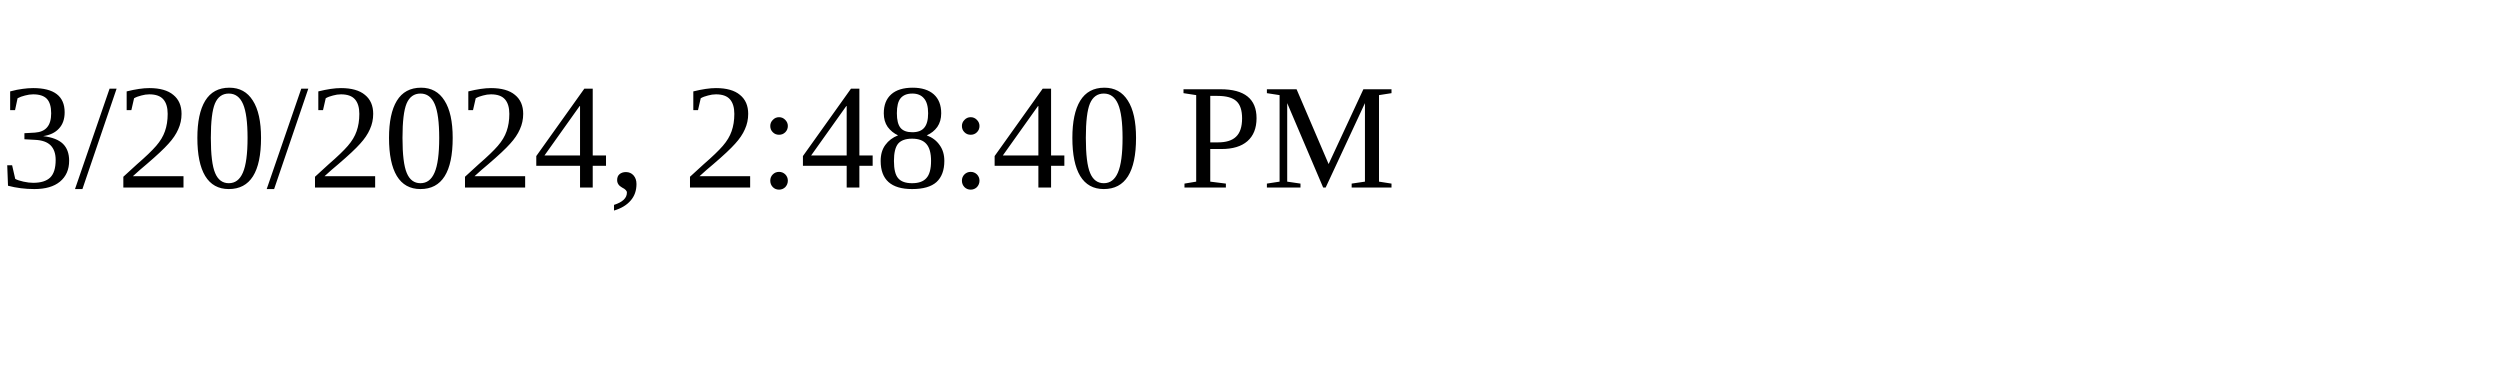
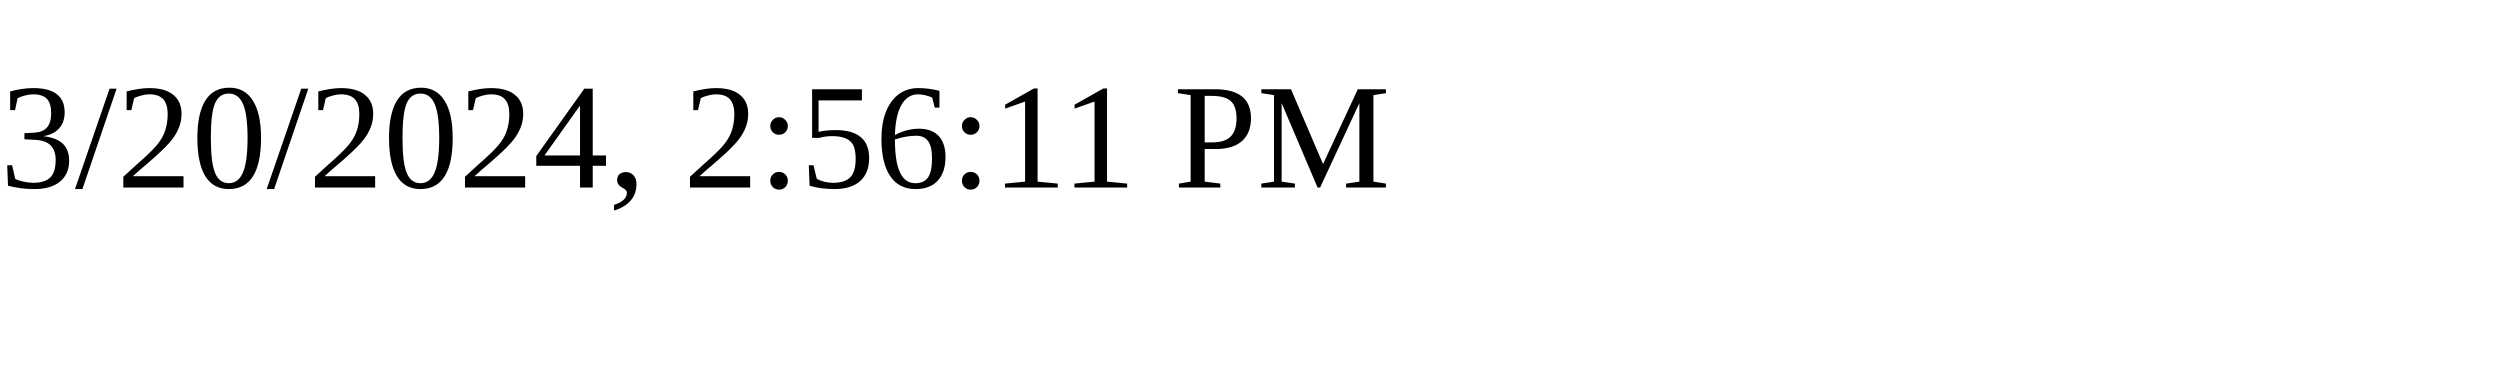
<svg xmlns="http://www.w3.org/2000/svg" height="30" width="200">
-   <text x="0" y="15">3/20/2024, 2:48:40 PM</text>
+   <text x="0" y="15">3/20/2024, 2:56:11 PM</text>
</svg>
